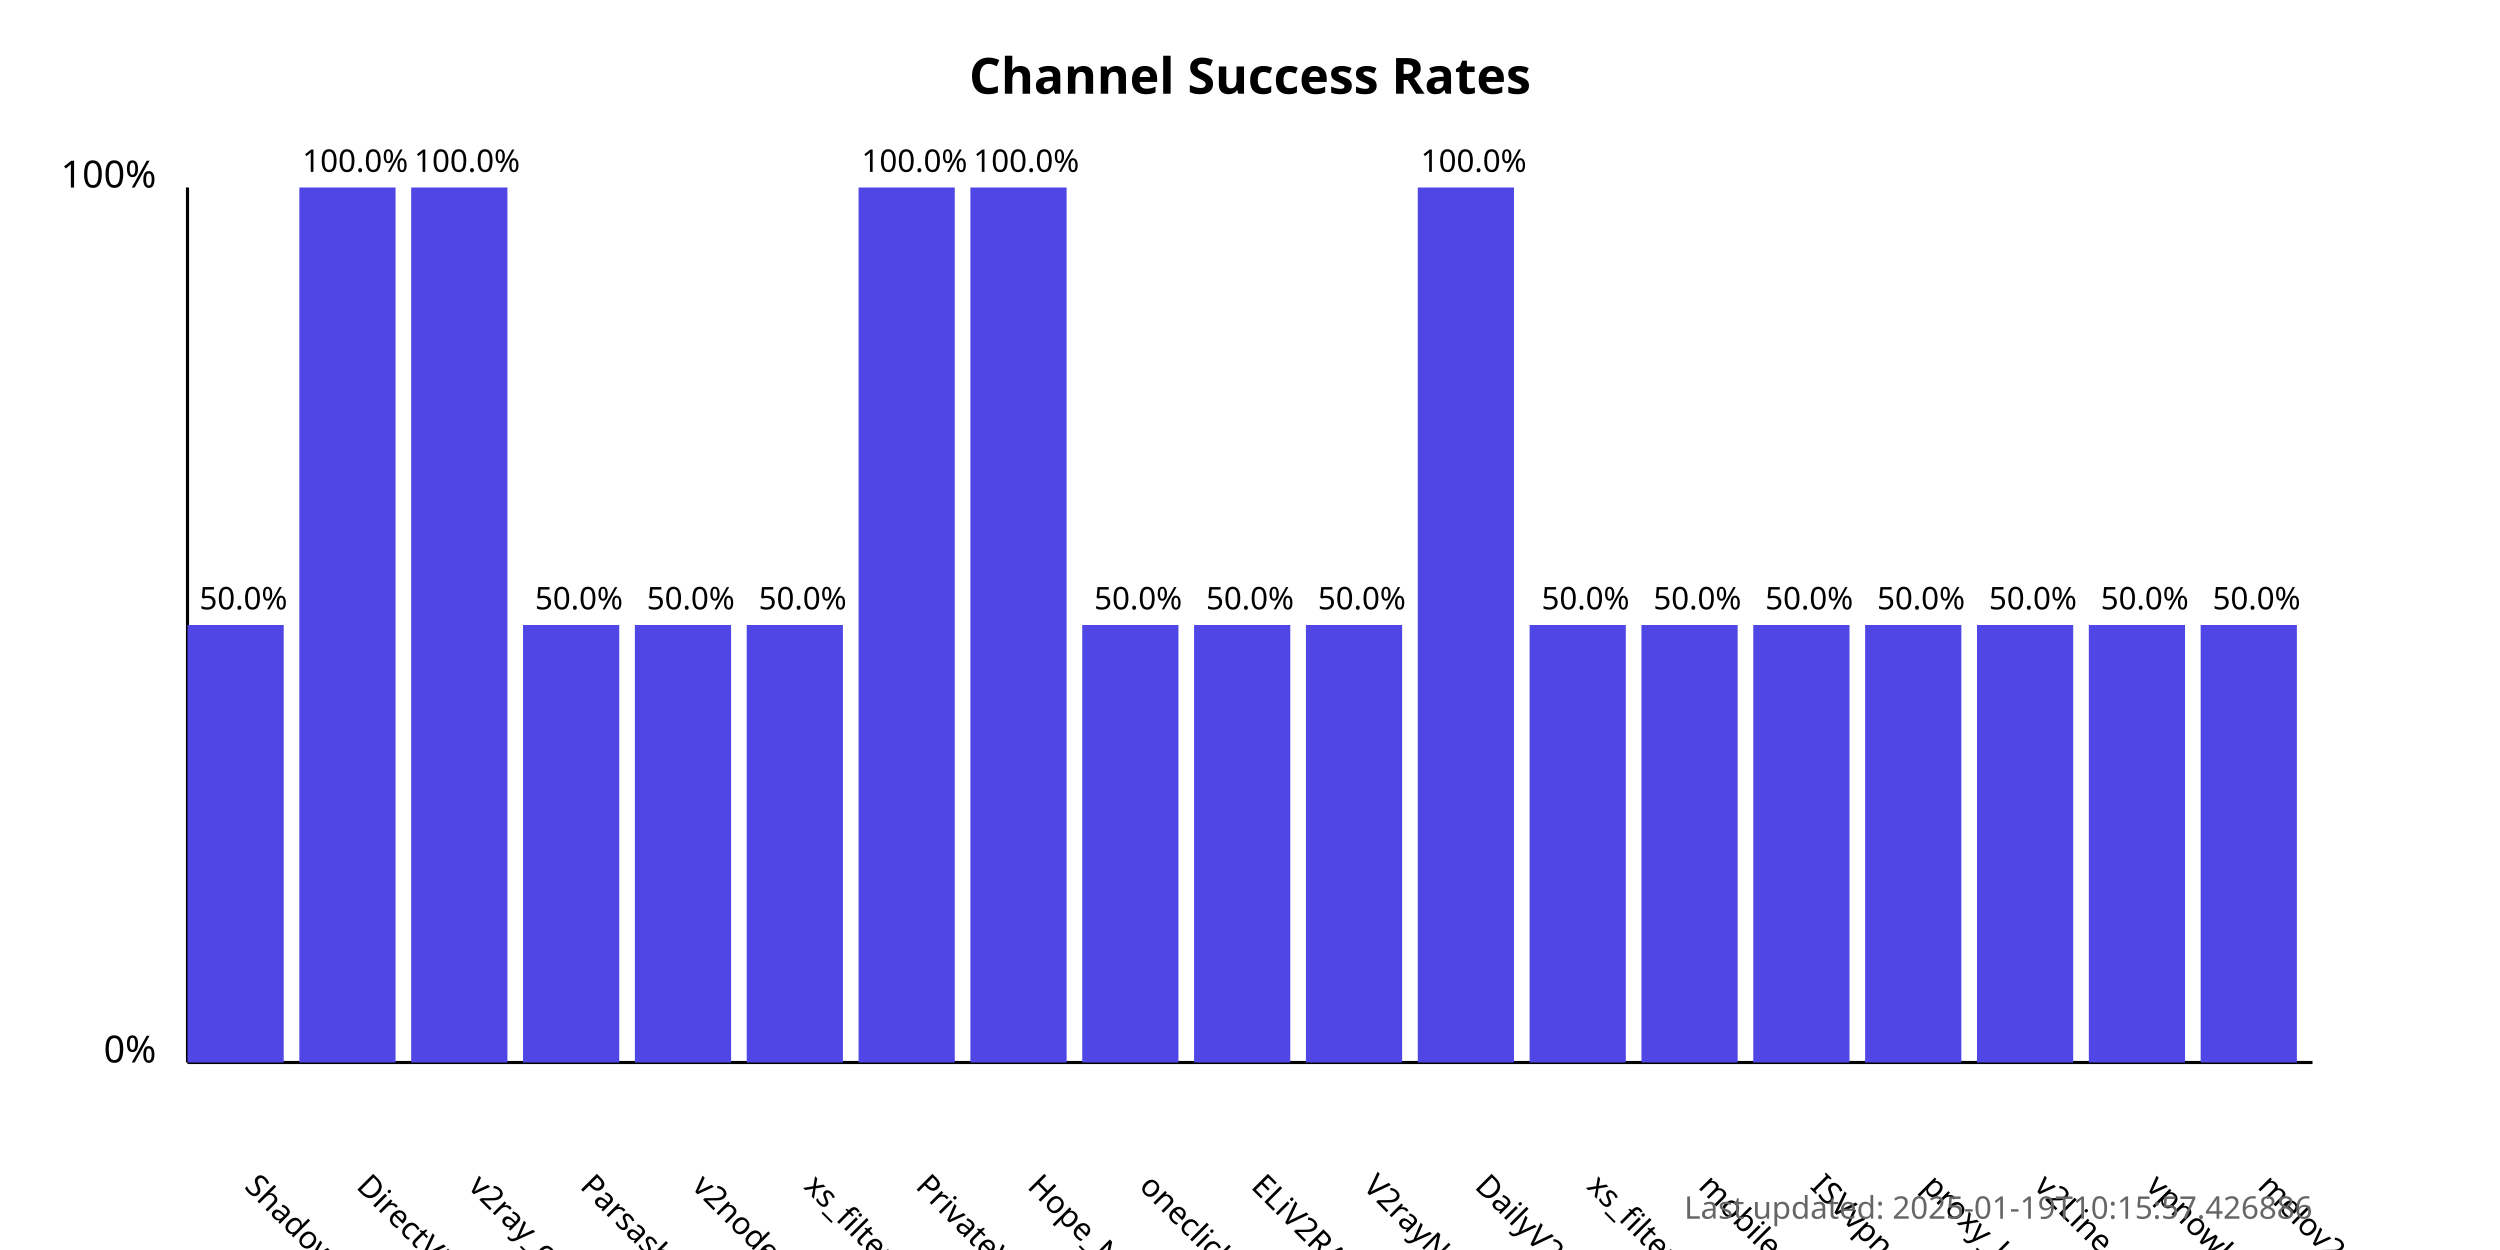
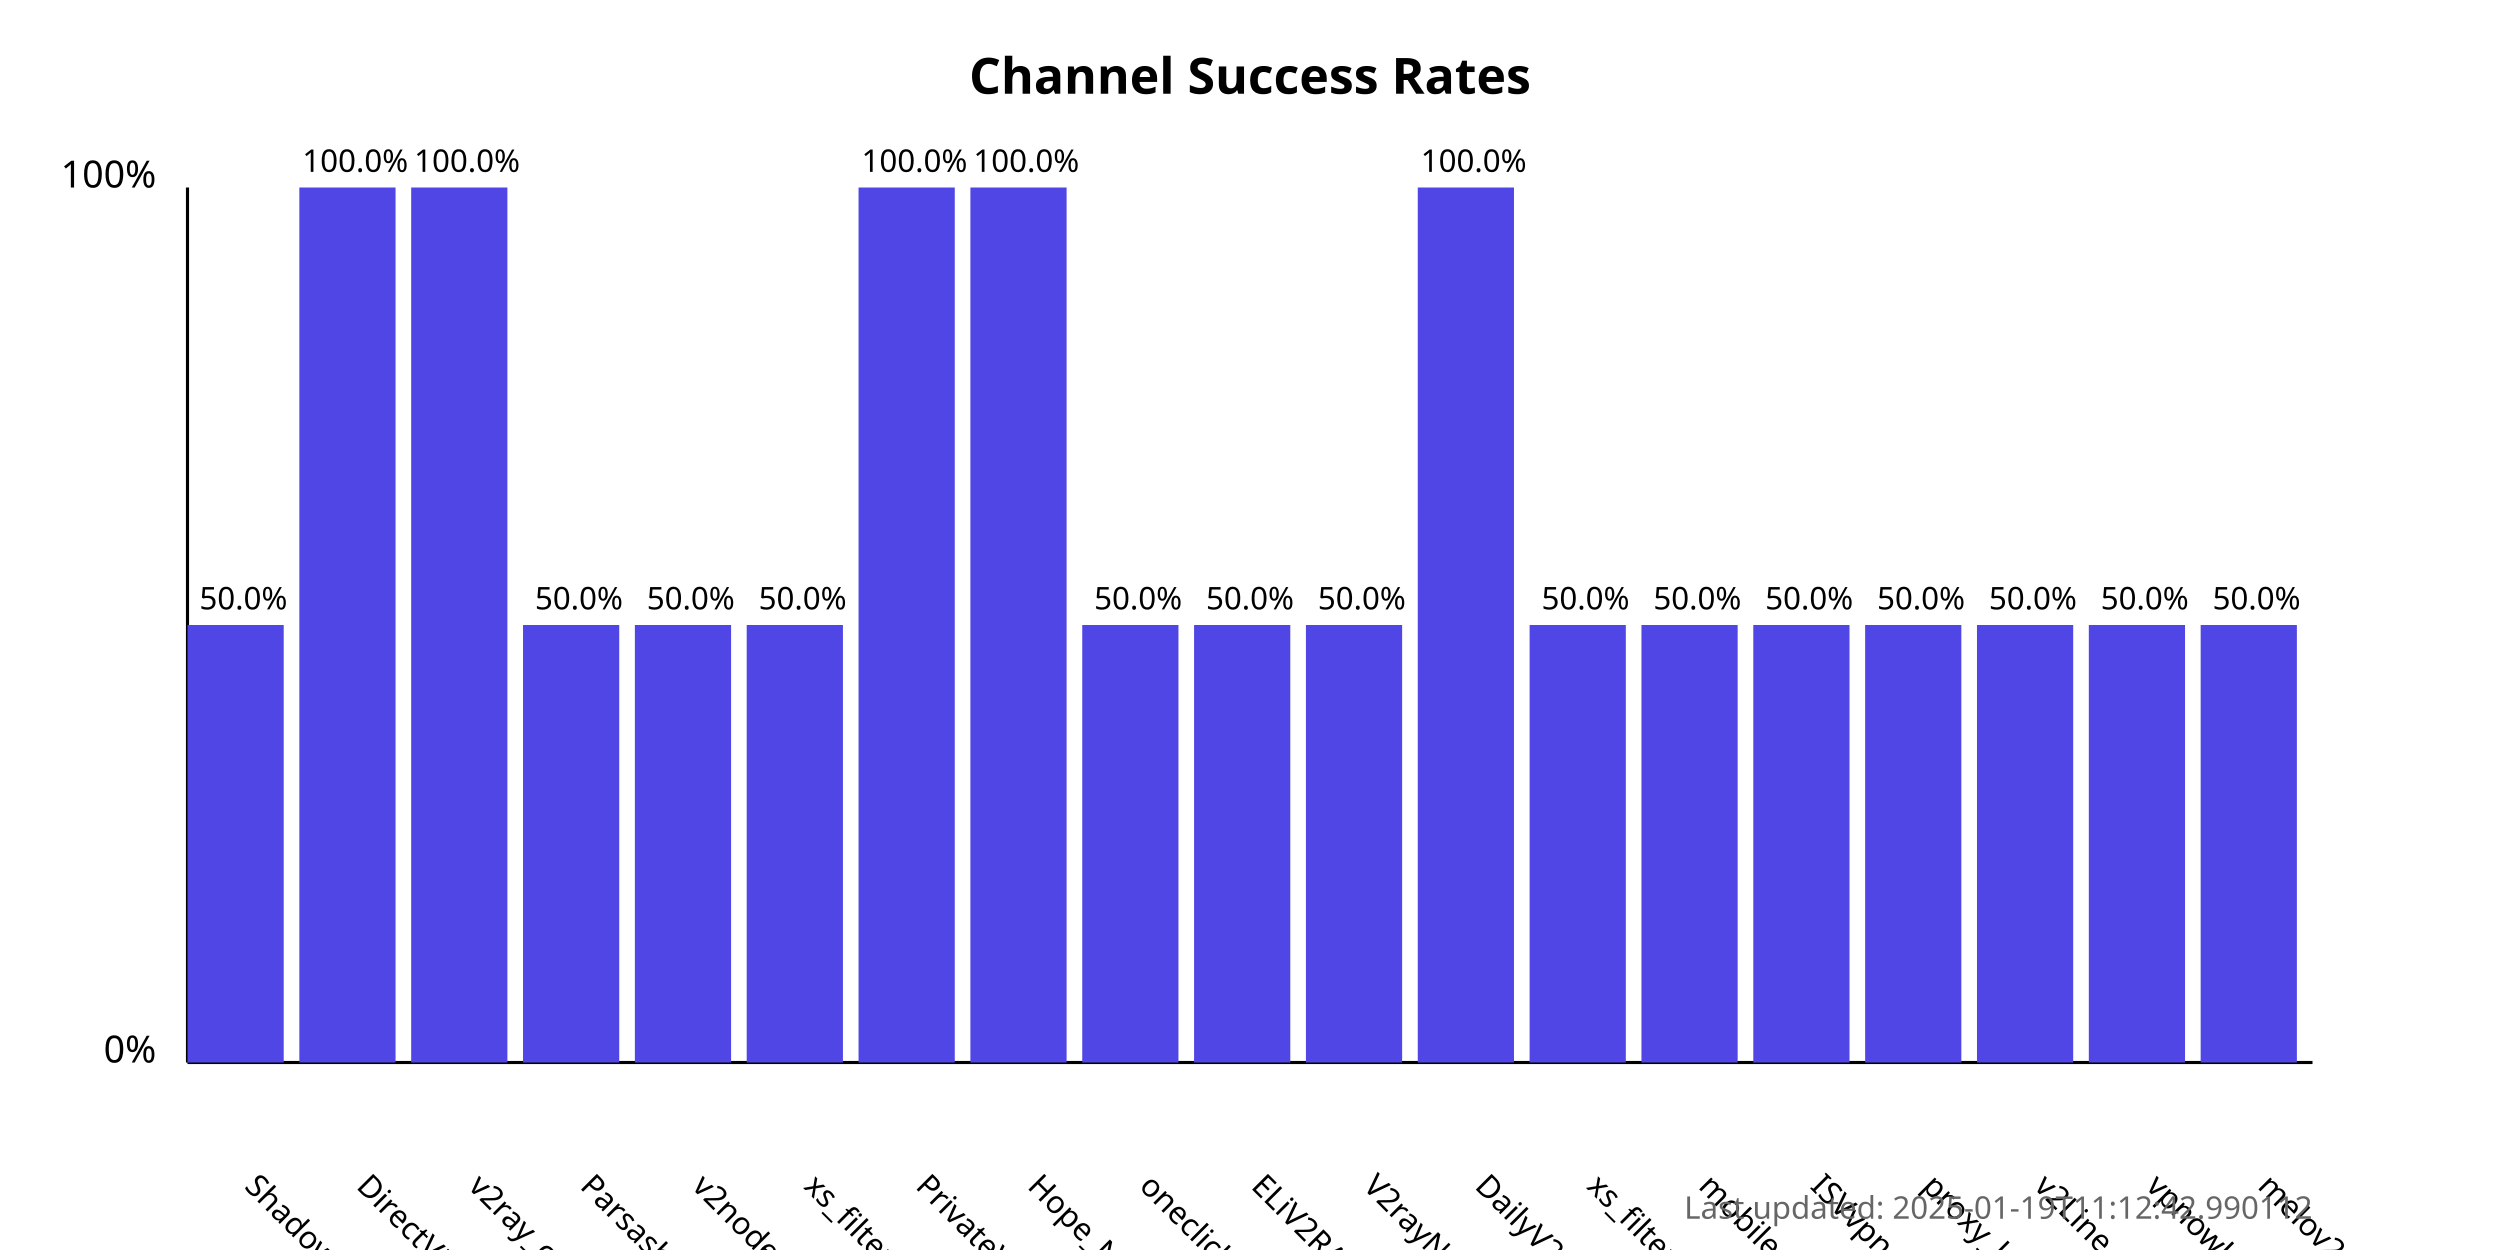
<svg xmlns="http://www.w3.org/2000/svg" width="800" height="400">
  <style>
            .chart-title { font: bold 16px sans-serif; }
            .axis-label { font: 12px sans-serif; }
            .tick-label { font: 10px sans-serif; }
            .bar { fill: #4f46e5; }
            .bar:hover { fill: #6366f1; }
            .timestamp { font: 10px sans-serif; fill: #666; }
        </style>
  <text x="400.0" y="30" text-anchor="middle" class="chart-title">
            Channel Success Rates
        </text>
  <line x1="60" y1="340" x2="60" y2="60" stroke="black" stroke-width="1" />
  <line x1="60" y1="340" x2="740" y2="340" stroke="black" stroke-width="1" />
  <text x="50" y="340" text-anchor="end" class="axis-label">0%</text>
  <text x="50" y="60" text-anchor="end" class="axis-label">100%</text>
  <g>
    <rect x="60" y="200.0" width="30.789" height="140.0" class="bar" />
    <text x="77.895" y="380" transform="rotate(45, 77.89474, 380)" text-anchor="start" class="tick-label">
                ShadowProxy66
            </text>
    <text x="77.895" y="195.0" text-anchor="middle" class="tick-label">
                50.0%
            </text>
  </g>
  <g>
    <rect x="95.789" y="60.0" width="30.789" height="280.0" class="bar" />
    <text x="113.684" y="380" transform="rotate(45, 113.6842, 380)" text-anchor="start" class="tick-label">
                DirectVPN
            </text>
    <text x="113.684" y="55.0" text-anchor="middle" class="tick-label">
                100.0%
            </text>
  </g>
  <g>
    <rect x="131.579" y="60.0" width="30.789" height="280.0" class="bar" />
    <text x="149.474" y="380" transform="rotate(45, 149.4737, 380)" text-anchor="start" class="tick-label">
                v2ray_configs_pool
            </text>
    <text x="149.474" y="55.0" text-anchor="middle" class="tick-label">
                100.0%
            </text>
  </g>
  <g>
    <rect x="167.368" y="200.0" width="30.789" height="140.0" class="bar" />
    <text x="185.263" y="380" transform="rotate(45, 185.2632, 380)" text-anchor="start" class="tick-label">
                Parsashonam
            </text>
    <text x="185.263" y="195.0" text-anchor="middle" class="tick-label">
                50.0%
            </text>
  </g>
  <g>
    <rect x="203.158" y="200.0" width="30.789" height="140.0" class="bar" />
    <text x="221.053" y="380" transform="rotate(45, 221.0526, 380)" text-anchor="start" class="tick-label">
                v2nodes
            </text>
    <text x="221.053" y="195.0" text-anchor="middle" class="tick-label">
                50.0%
            </text>
  </g>
  <g>
    <rect x="238.947" y="200.0" width="30.789" height="140.0" class="bar" />
    <text x="256.842" y="380" transform="rotate(45, 256.8421, 380)" text-anchor="start" class="tick-label">
                xs_filternet
            </text>
    <text x="256.842" y="195.0" text-anchor="middle" class="tick-label">
                50.0%
            </text>
  </g>
  <g>
    <rect x="274.737" y="60.0" width="30.789" height="280.0" class="bar" />
    <text x="292.632" y="380" transform="rotate(45, 292.6316, 380)" text-anchor="start" class="tick-label">
                PrivateVPNs
            </text>
    <text x="292.632" y="55.0" text-anchor="middle" class="tick-label">
                100.0%
            </text>
  </g>
  <g>
    <rect x="310.526" y="60.0" width="30.789" height="280.0" class="bar" />
    <text x="328.421" y="380" transform="rotate(45, 328.4211, 380)" text-anchor="start" class="tick-label">
                Hope_Net
            </text>
    <text x="328.421" y="55.0" text-anchor="middle" class="tick-label">
                100.0%
            </text>
  </g>
  <g>
    <rect x="346.316" y="200.0" width="30.789" height="140.0" class="bar" />
    <text x="364.211" y="380" transform="rotate(45, 364.2105, 380)" text-anchor="start" class="tick-label">
                oneclickvpnkeys
            </text>
    <text x="364.211" y="195.0" text-anchor="middle" class="tick-label">
                50.0%
            </text>
  </g>
  <g>
    <rect x="382.105" y="200.0" width="30.789" height="140.0" class="bar" />
    <text x="400" y="380" transform="rotate(45, 400, 380)" text-anchor="start" class="tick-label">
                ELiV2RAY
            </text>
    <text x="400" y="195.0" text-anchor="middle" class="tick-label">
                50.0%
            </text>
  </g>
  <g>
    <rect x="417.895" y="200.0" width="30.789" height="140.0" class="bar" />
    <text x="435.789" y="380" transform="rotate(45, 435.7895, 380)" text-anchor="start" class="tick-label">
                V2rayNGX
            </text>
    <text x="435.789" y="195.0" text-anchor="middle" class="tick-label">
                50.0%
            </text>
  </g>
  <g>
    <rect x="453.684" y="60.0" width="30.789" height="280.0" class="bar" />
    <text x="471.579" y="380" transform="rotate(45, 471.5789, 380)" text-anchor="start" class="tick-label">
                DailyV2RY
            </text>
    <text x="471.579" y="55.0" text-anchor="middle" class="tick-label">
                100.0%
            </text>
  </g>
  <g>
    <rect x="489.474" y="200.0" width="30.789" height="140.0" class="bar" />
    <text x="507.368" y="380" transform="rotate(45, 507.3684, 380)" text-anchor="start" class="tick-label">
                xs_filternet
            </text>
    <text x="507.368" y="195.0" text-anchor="middle" class="tick-label">
                50.0%
            </text>
  </g>
  <g>
    <rect x="525.263" y="200.0" width="30.789" height="140.0" class="bar" />
    <text x="543.158" y="380" transform="rotate(45, 543.1579, 380)" text-anchor="start" class="tick-label">
                mobilesignal
            </text>
    <text x="543.158" y="195.0" text-anchor="middle" class="tick-label">
                50.0%
            </text>
  </g>
  <g>
    <rect x="561.053" y="200.0" width="30.789" height="140.0" class="bar" />
    <text x="578.947" y="380" transform="rotate(45, 578.9474, 380)" text-anchor="start" class="tick-label">
                ISVvpn
            </text>
    <text x="578.947" y="195.0" text-anchor="middle" class="tick-label">
                50.0%
            </text>
  </g>
  <g>
    <rect x="596.842" y="200.0" width="30.789" height="140.0" class="bar" />
    <text x="614.737" y="380" transform="rotate(45, 614.7368, 380)" text-anchor="start" class="tick-label">
                proxy_kafee
            </text>
    <text x="614.737" y="195.0" text-anchor="middle" class="tick-label">
                50.0%
            </text>
  </g>
  <g>
    <rect x="632.632" y="200.0" width="30.789" height="140.0" class="bar" />
    <text x="650.526" y="380" transform="rotate(45, 650.5263, 380)" text-anchor="start" class="tick-label">
                v2Line
            </text>
    <text x="650.526" y="195.0" text-anchor="middle" class="tick-label">
                50.0%
            </text>
  </g>
  <g>
    <rect x="668.421" y="200.0" width="30.789" height="140.0" class="bar" />
    <text x="686.316" y="380" transform="rotate(45, 686.3158, 380)" text-anchor="start" class="tick-label">
                vpnowl
            </text>
    <text x="686.316" y="195.0" text-anchor="middle" class="tick-label">
                50.0%
            </text>
  </g>
  <g>
    <rect x="704.211" y="200.0" width="30.789" height="140.0" class="bar" />
    <text x="722.105" y="380" transform="rotate(45, 722.1053, 380)" text-anchor="start" class="tick-label">
                melov2ray
            </text>
    <text x="722.105" y="195.0" text-anchor="middle" class="tick-label">
                50.0%
            </text>
  </g>
  <text x="740" y="390" text-anchor="end" class="timestamp">
-             Last updated: 2025-01-19T10:15:57.426886
+             Last updated: 2025-01-19T11:12:42.990112
        </text>
</svg>
